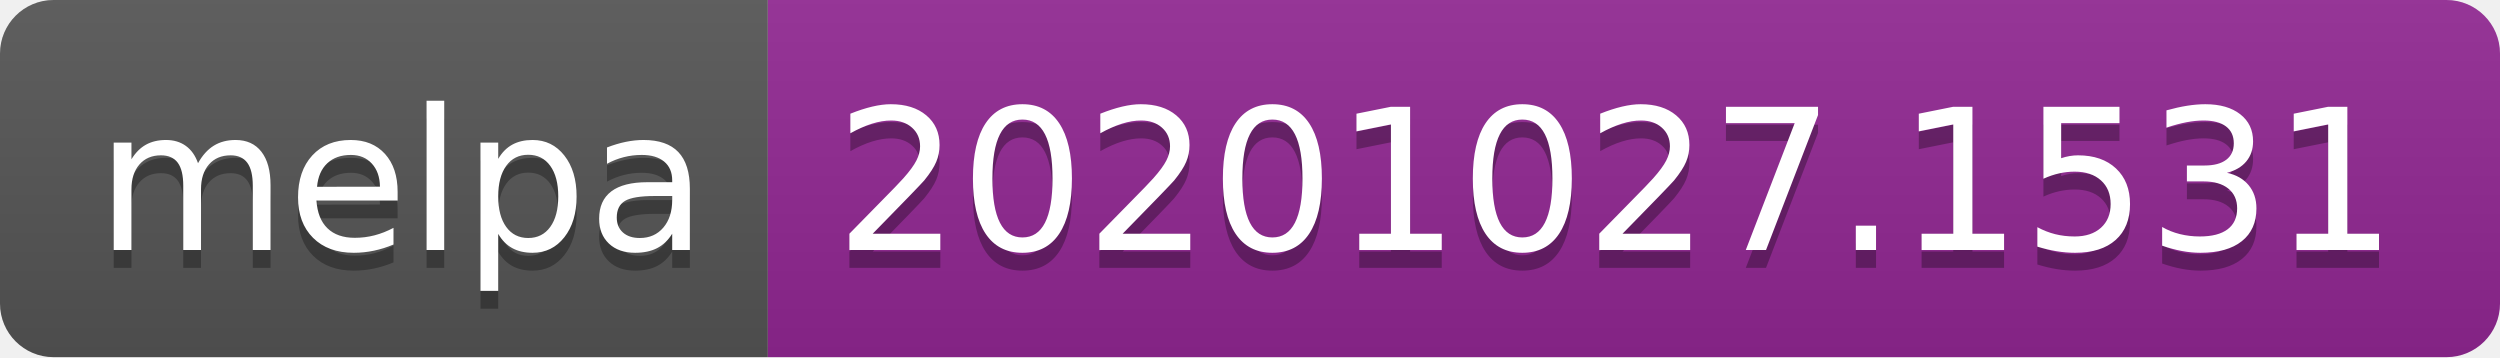
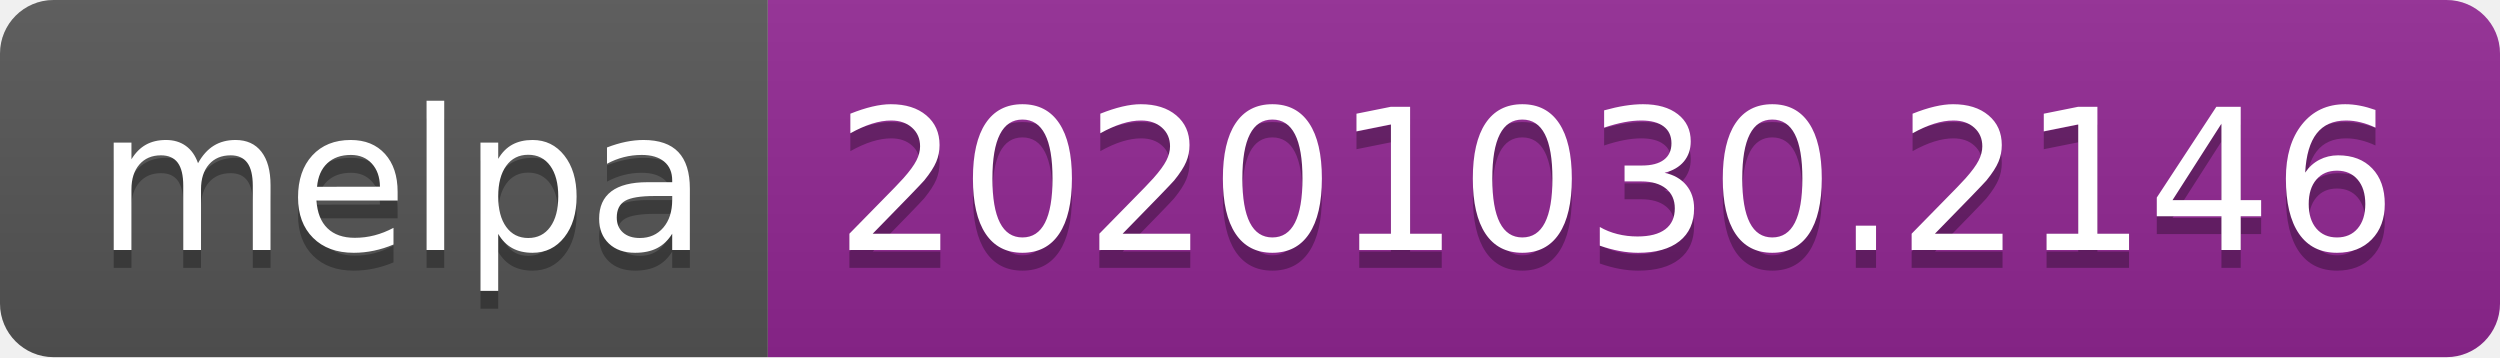
- <svg xmlns="http://www.w3.org/2000/svg" width="140" height="20" role="img" aria-label="melpa: 20201027.1531">
+ <svg xmlns="http://www.w3.org/2000/svg" width="140" height="20" role="img" aria-label="melpa: 20201030.2146">
  <linearGradient id="s" x2="0" y2="100%">
    <stop offset="0" stop-color="#bbb" stop-opacity=".1" />
    <stop offset="1" stop-opacity=".1" />
  </linearGradient>
  <clipPath id="r">
    <rect width="140" height="20" rx="3" fill="#fff" />
  </clipPath>
  <g clip-path="url(#r)">
    <rect width="43" height="20" fill="#555" />
    <rect x="43" width="97" height="20" fill="#922793" />
    <rect width="140" height="20" fill="url(#s)" />
  </g>
  <g fill="#fff" text-anchor="middle" font-family="Verdana,Geneva,DejaVu Sans,sans-serif" text-rendering="geometricPrecision" font-size="110">
    <text aria-hidden="true" x="225" y="150" fill="#010101" fill-opacity=".3" transform="scale(.1)" textLength="330">melpa</text>
    <text x="225" y="140" transform="scale(.1)" fill="#fff" textLength="330">melpa</text>
-     <text aria-hidden="true" x="905" y="150" fill="#010101" fill-opacity=".3" transform="scale(.1)" textLength="870">20201027.1531</text>
-     <text x="905" y="140" transform="scale(.1)" fill="#fff" textLength="870">20201027.1531</text>
+     <text aria-hidden="true" x="905" y="150" fill="#010101" fill-opacity=".3" transform="scale(.1)" textLength="870">20201030.2146</text>
+     <text x="905" y="140" transform="scale(.1)" fill="#fff" textLength="870">20201030.2146</text>
  </g>
</svg>
